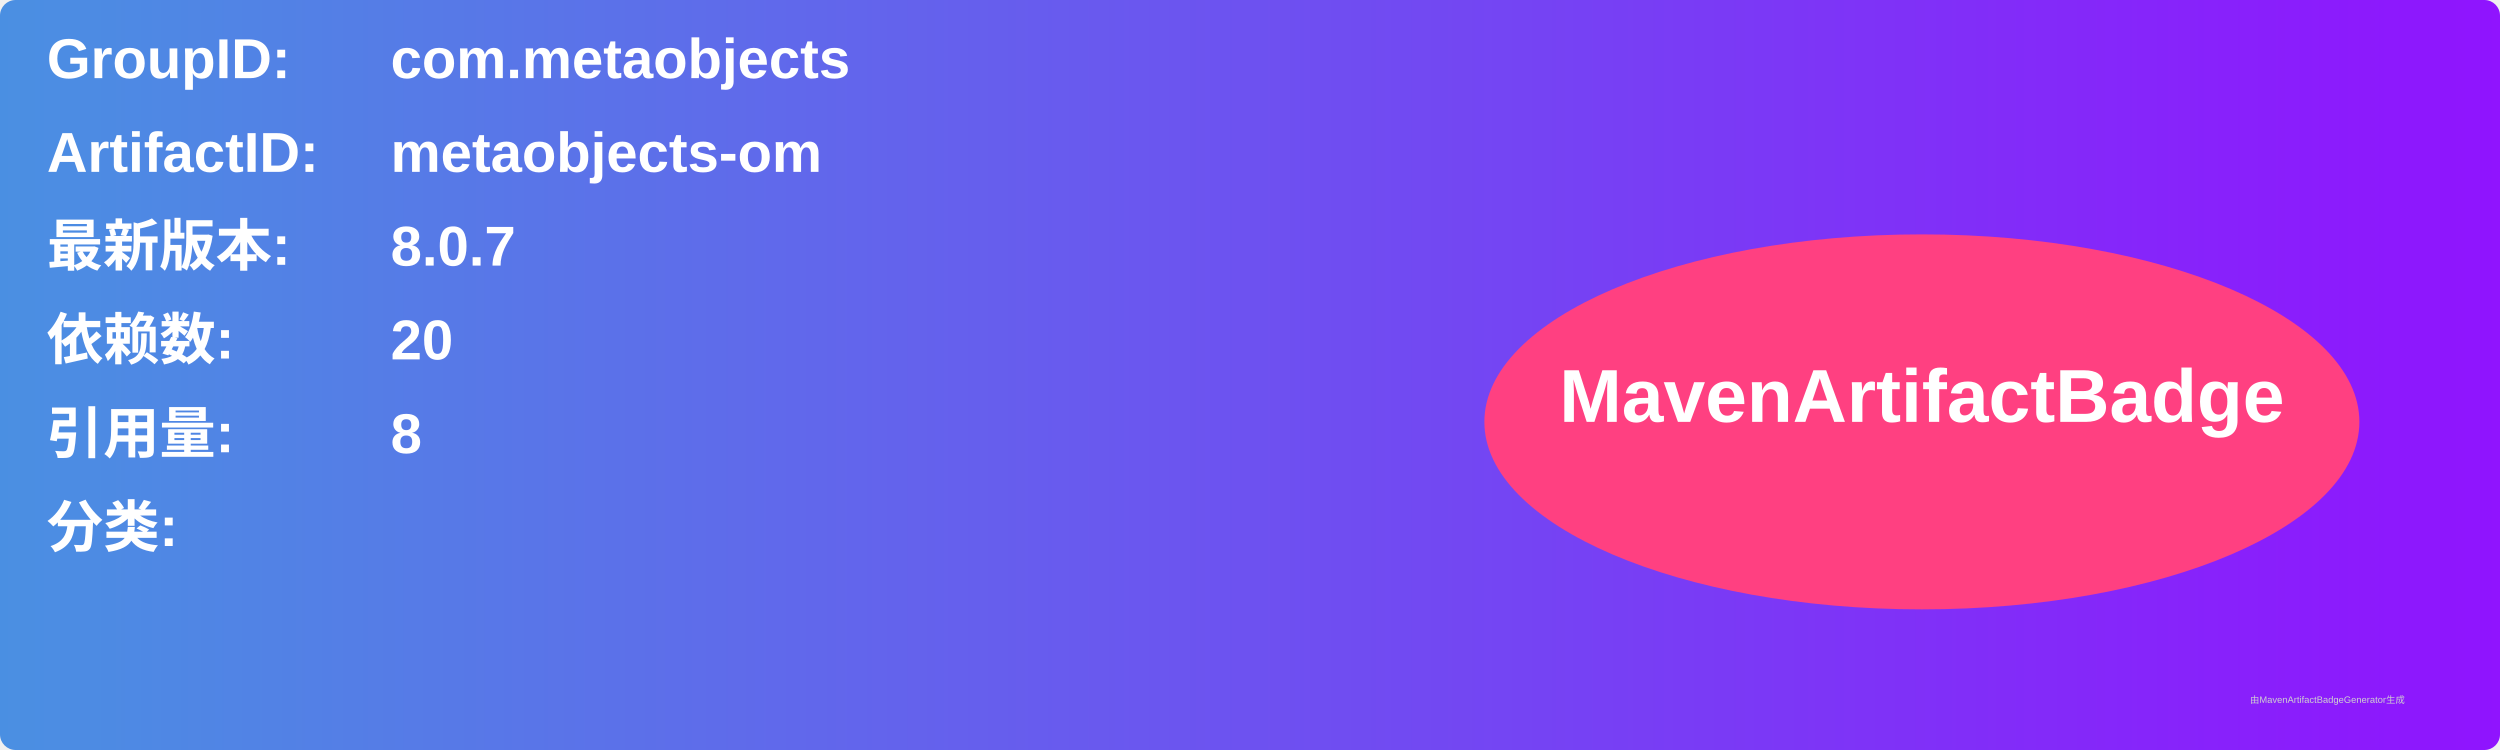
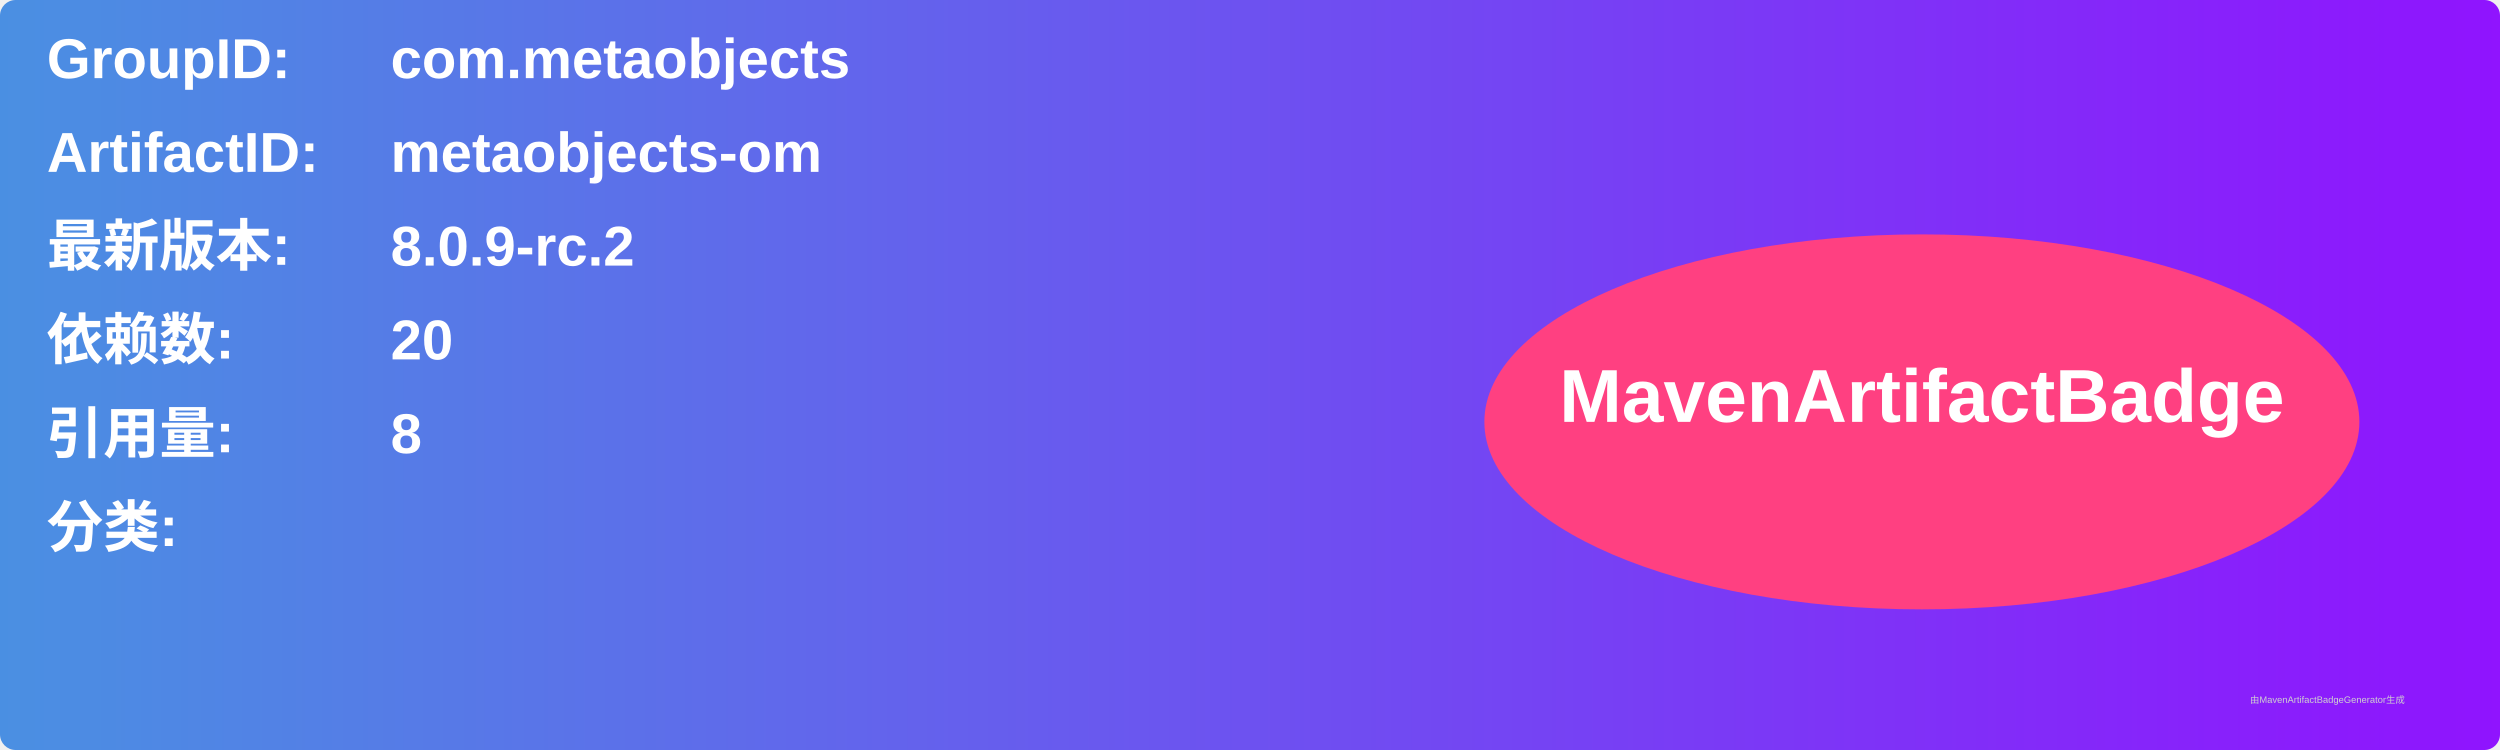
<svg xmlns="http://www.w3.org/2000/svg" width="800" height="240" viewBox="0 0 800 240">
  <linearGradient id="grad" x1="0%" y1="0%" x2="100%" y2="0%">
    <stop offset="0%" stop-color="#4a90e2" />
    <stop offset="100%" stop-color="#9013fe" />
  </linearGradient>
  <rect width="100%" height="100%" rx="5" ry="5" fill="url(#grad)" />
  <g transform="translate(15, 15)">
    <text x="0" y="10" font-family="Arial" font-size="18" fill="white" font-weight="bold" width="260">GroupID:</text>
    <text x="110" y="10" font-family="Arial" font-size="18" fill="white" font-weight="bold" width="460">com.metaobjects</text>
    <text x="0" y="40" font-family="Arial" font-size="18" fill="white" font-weight="bold" width="260">ArtifactID:</text>
    <text x="110" y="40" font-family="Arial" font-size="18" fill="white" font-weight="bold" width="460">metaobjects-om</text>
    <text x="0" y="70" font-family="Arial" font-size="18" fill="white" font-weight="bold">最新版本:</text>
    <text x="110" y="70" font-family="Arial" font-size="18" fill="white" font-weight="bold">
-       <tspan font-weight="bold">8.0.7</tspan>
+       <tspan font-weight="bold">8.0.9-rc.2</tspan>
    </text>
    <text x="0" y="100" font-family="Arial" font-size="18" fill="white" font-weight="bold">依赖数: </text>
    <text x="110" y="100" font-family="Arial" font-size="18" fill="white">
      <tspan font-weight="bold">20</tspan>
    </text>
    <text x="0" y="130" font-family="Arial" font-size="18" fill="white" font-weight="bold">引用量: </text>
    <text x="110" y="130" font-family="Arial" font-size="18" fill="white">
      <tspan font-weight="bold">8</tspan>
    </text>
    <text x="0" y="160" font-family="Arial" font-size="18" fill="white" font-weight="bold">分类:</text>
    <text x="10" y="190" font-family="Arial" font-size="10" fill="white">
      <tspan font-weight="bold" />
    </text>
    <ellipse cx="600" cy="120" rx="140" ry="60" fill="#ff4081" />
    <text x="600" y="120" text-anchor="middle" font-family="Arial" font-size="24" fill="white" font-weight="bold">MavenArtifactBadge</text>
  </g>
  <text x="720" y="225" font-family="Arial" font-size="3" fill="#d0d0d0">由MavenArtifactBadgeGenerator生成</text>
</svg>
